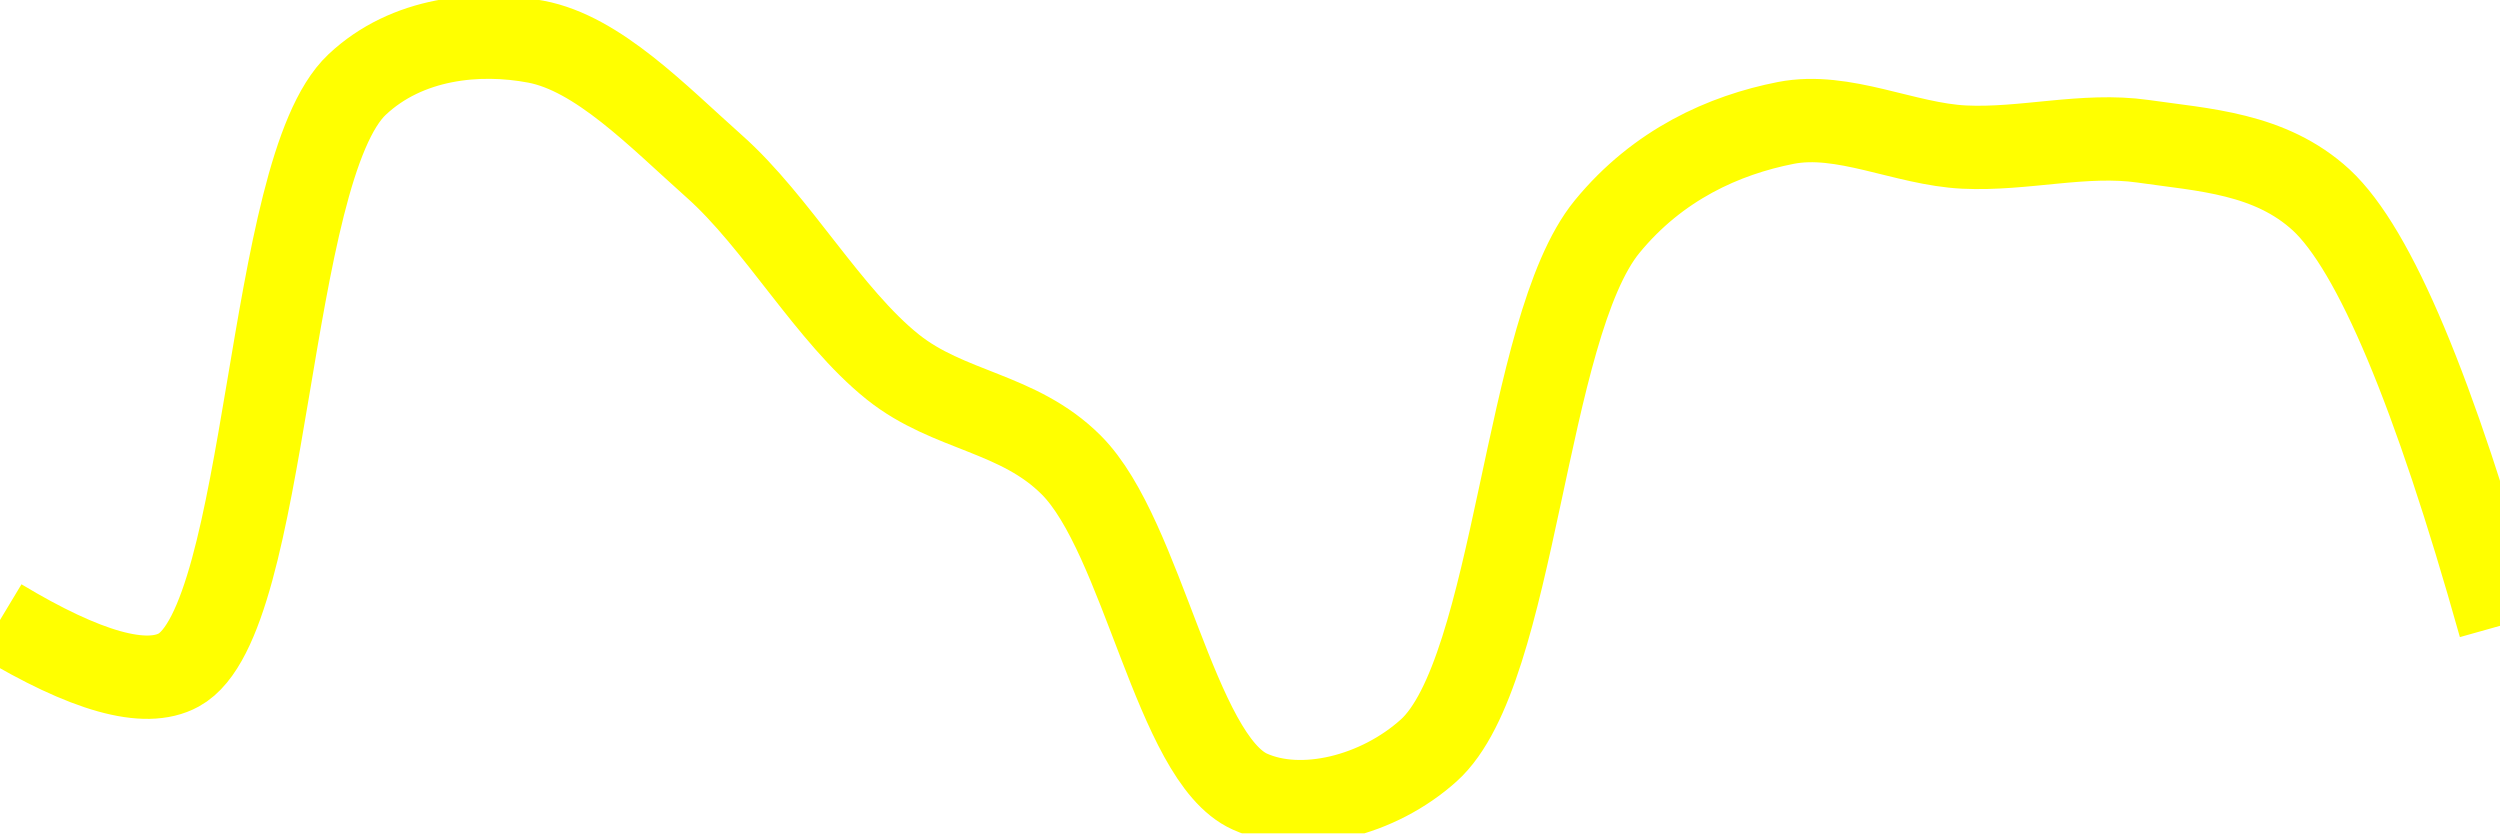
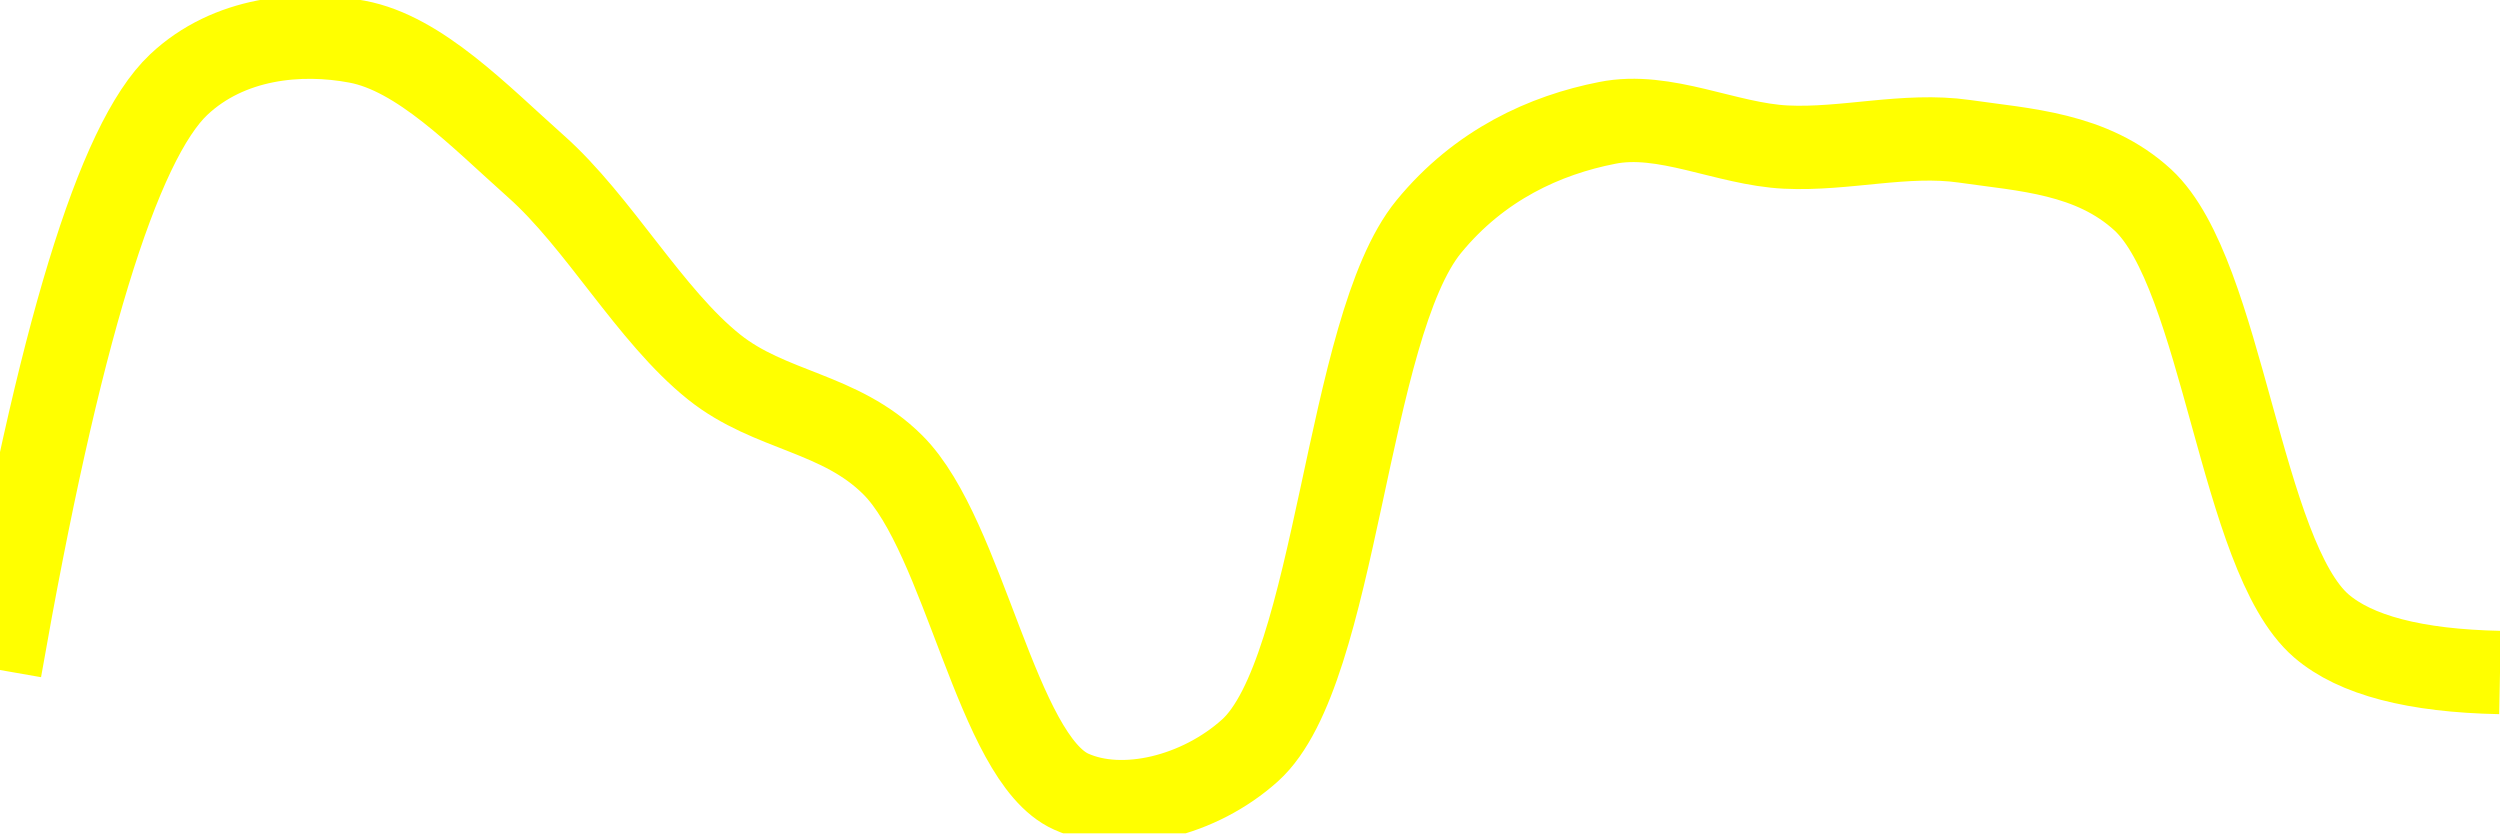
<svg xmlns="http://www.w3.org/2000/svg" class="main-svg" width="60" height="20" style="" viewBox="0 0 60 20">
  <rect x="0" y="0" width="60" height="20" style="fill: rgb(0, 0, 0); fill-opacity: 0;" />
-   <defs id="defs-dba2a4">
+   <defs id="defs-3a55c8">
    <g class="clips">
-       <clipPath id="clipdba2a4xyplot" class="plotclip">
+       <clipPath id="clip3a55c8xyplot" class="plotclip">
        <rect width="60" height="20" />
      </clipPath>
-       <clipPath class="axesclip" id="clipdba2a4x">
+       <clipPath class="axesclip" id="clip3a55c8x">
        <rect x="0" y="0" width="60" height="20" />
      </clipPath>
-       <clipPath class="axesclip" id="clipdba2a4y">
+       <clipPath class="axesclip" id="clip3a55c8y">
        <rect x="0" y="0" width="60" height="20" />
      </clipPath>
-       <clipPath class="axesclip" id="clipdba2a4xy">
+       <clipPath class="axesclip" id="clip3a55c8xy">
        <rect x="0" y="0" width="60" height="20" />
      </clipPath>
    </g>
    <g class="gradients" />
    <g class="patterns" />
  </defs>
  <g class="bglayer">
    <rect class="bg" x="0" y="0" width="60" height="20" style="fill: rgb(0, 0, 0); fill-opacity: 0; stroke-width: 0;" />
  </g>
  <g class="layer-below">
    <g class="imagelayer" />
    <g class="shapelayer" />
  </g>
  <g class="cartesianlayer">
    <g class="subplot xy">
      <g class="layer-subplot">
        <g class="shapelayer" />
        <g class="imagelayer" />
      </g>
      <g class="minor-gridlayer">
        <g class="x" />
        <g class="y" />
      </g>
      <g class="gridlayer">
        <g class="x" />
        <g class="y" />
      </g>
      <g class="zerolinelayer" />
      <g class="layer-between">
        <g class="shapelayer" />
        <g class="imagelayer" />
      </g>
      <path class="xlines-below" />
      <path class="ylines-below" />
      <g class="overlines-below" />
      <g class="xaxislayer-below" />
      <g class="yaxislayer-below" />
      <g class="overaxes-below" />
      <g class="overplot">
-         <g class="xy" transform="" clip-path="url(#clipdba2a4xyplot)">
+         <g class="xy" transform="" clip-path="url(#clip3a55c8xyplot)">
          <g class="scatterlayer mlayer">
-             <g class="trace scatter trace334a64" style="stroke-miterlimit: 2; opacity: 1;">
+             <g class="trace scatter trace9e084a" style="stroke-miterlimit: 2; opacity: 1;">
              <g class="fills" />
              <g class="errorbars" />
              <g class="lines">
-                 <path class="js-line" d="M0,14.88Q3.09,16.74 4.29,16.08C6.47,14.89 6.38,4.09 8.57,2.03C9.77,0.9 11.49,0.74 12.86,1C14.35,1.28 15.78,2.78 17.14,3.99C18.65,5.33 19.89,7.58 21.43,8.81C22.77,9.88 24.44,9.89 25.71,11.16C27.43,12.88 28.21,18.2 30,19C31.25,19.56 33.08,19.1 34.29,18.01C36.39,16.12 36.58,7.87 38.57,5.44C39.79,3.95 41.38,3.24 42.86,2.95C44.24,2.68 45.71,3.46 47.14,3.53C48.57,3.6 50.02,3.19 51.43,3.39C52.88,3.6 54.48,3.67 55.71,4.8Q57.63,6.58 60,15.02" style="vector-effect: none; fill: none; stroke: rgb(255, 255, 0); stroke-opacity: 1; stroke-width: 2px; opacity: 1;" />
+                 <path class="js-line" d="M0,16.08Q2.1,4.09 4.29,2.03C5.49,0.9 7.2,0.74 8.57,1C10.07,1.28 11.5,2.78 12.86,3.99C14.37,5.33 15.6,7.58 17.14,8.81C18.48,9.88 20.16,9.89 21.43,11.16C23.15,12.88 23.92,18.2 25.71,19C26.96,19.56 28.79,19.1 30,18.01C32.1,16.12 32.3,7.87 34.29,5.44C35.51,3.95 37.09,3.24 38.57,2.95C39.95,2.67 41.43,3.46 42.86,3.53C44.28,3.6 45.73,3.19 47.14,3.39C48.59,3.6 50.2,3.67 51.43,4.8C53.35,6.58 53.77,13.34 55.71,15.02Q56.94,16.08 60,16.14" style="vector-effect: none; fill: none; stroke: rgb(255, 255, 0); stroke-opacity: 1; stroke-width: 2px; opacity: 1;" />
              </g>
              <g class="points" />
              <g class="text" />
            </g>
          </g>
        </g>
      </g>
      <path class="xlines-above crisp" d="M0,0" style="fill: none;" />
      <path class="ylines-above crisp" d="M0,0" style="fill: none;" />
      <g class="overlines-above" />
      <g class="xaxislayer-above" />
      <g class="yaxislayer-above" />
      <g class="overaxes-above" />
    </g>
  </g>
  <g class="polarlayer" />
  <g class="smithlayer" />
  <g class="ternarylayer" />
  <g class="geolayer" />
  <g class="funnelarealayer" />
  <g class="pielayer" />
  <g class="iciclelayer" />
  <g class="treemaplayer" />
  <g class="sunburstlayer" />
  <g class="glimages" />
-   <defs id="topdefs-dba2a4">
+   <defs id="topdefs-3a55c8">
    <g class="clips" />
  </defs>
  <g class="layer-above">
    <g class="imagelayer" />
    <g class="shapelayer" />
  </g>
  <g class="infolayer">
    <g class="g-gtitle" />
  </g>
</svg>
